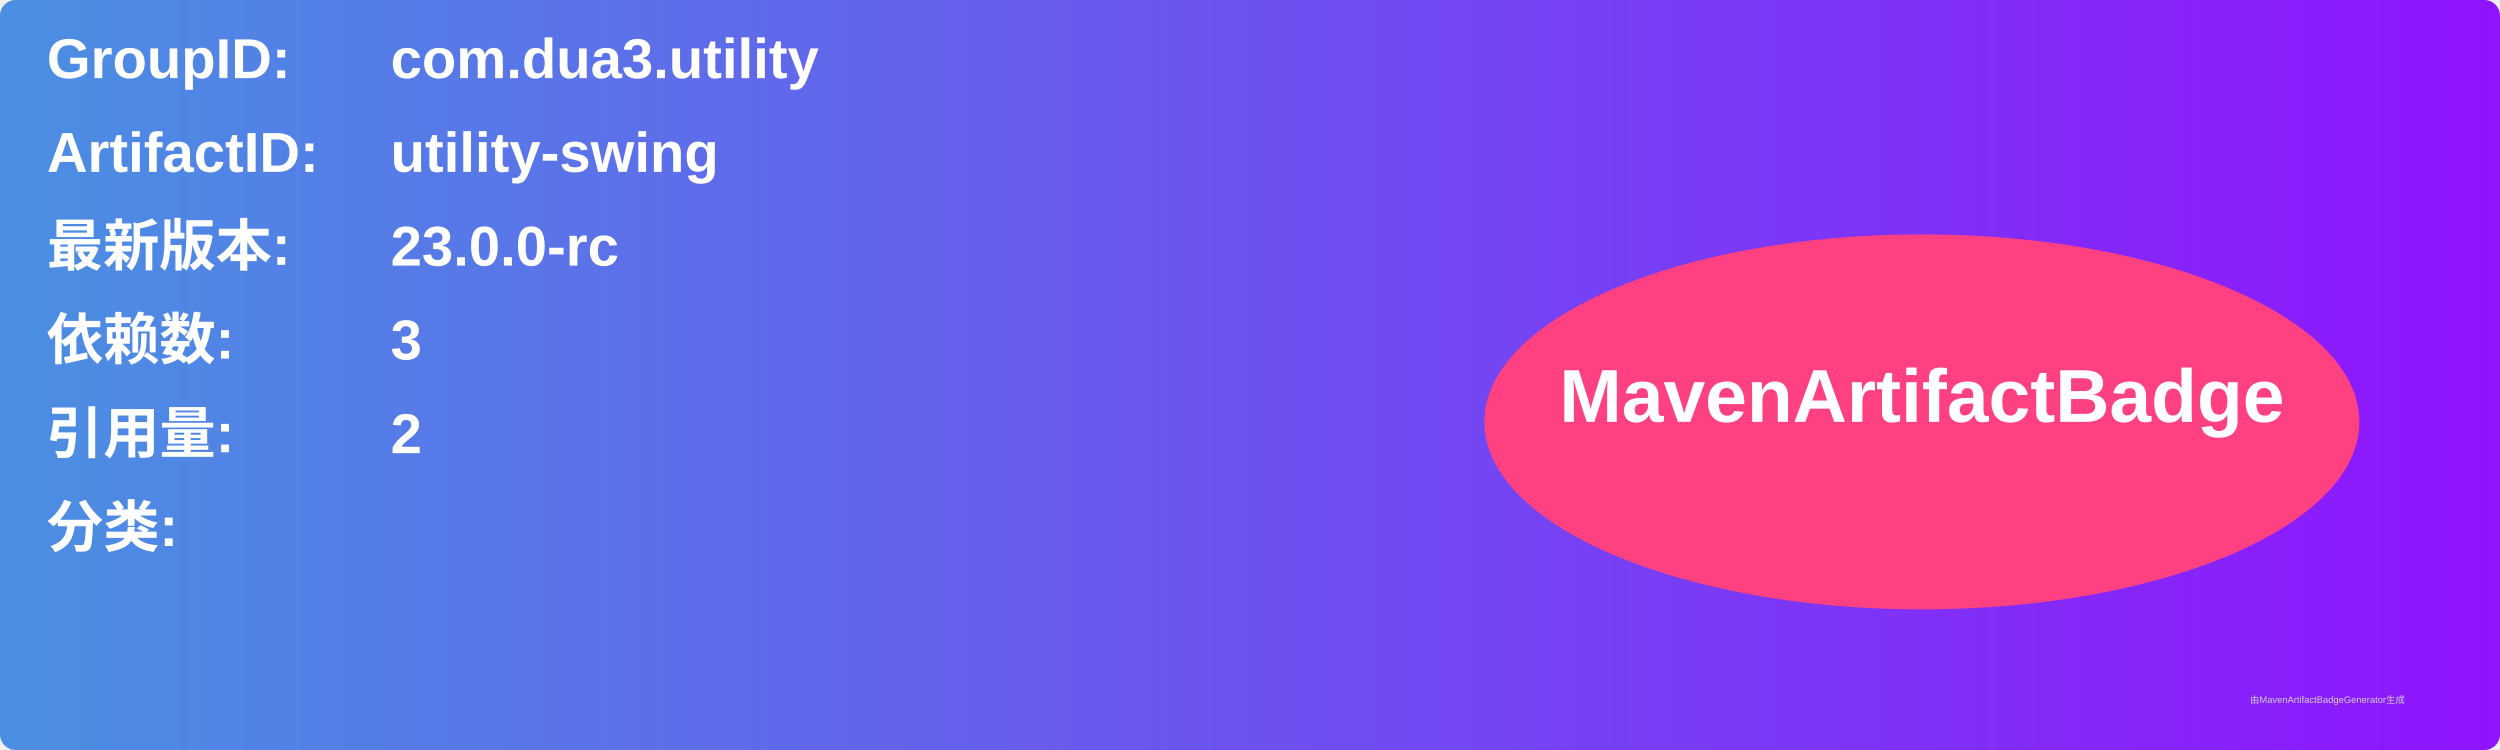
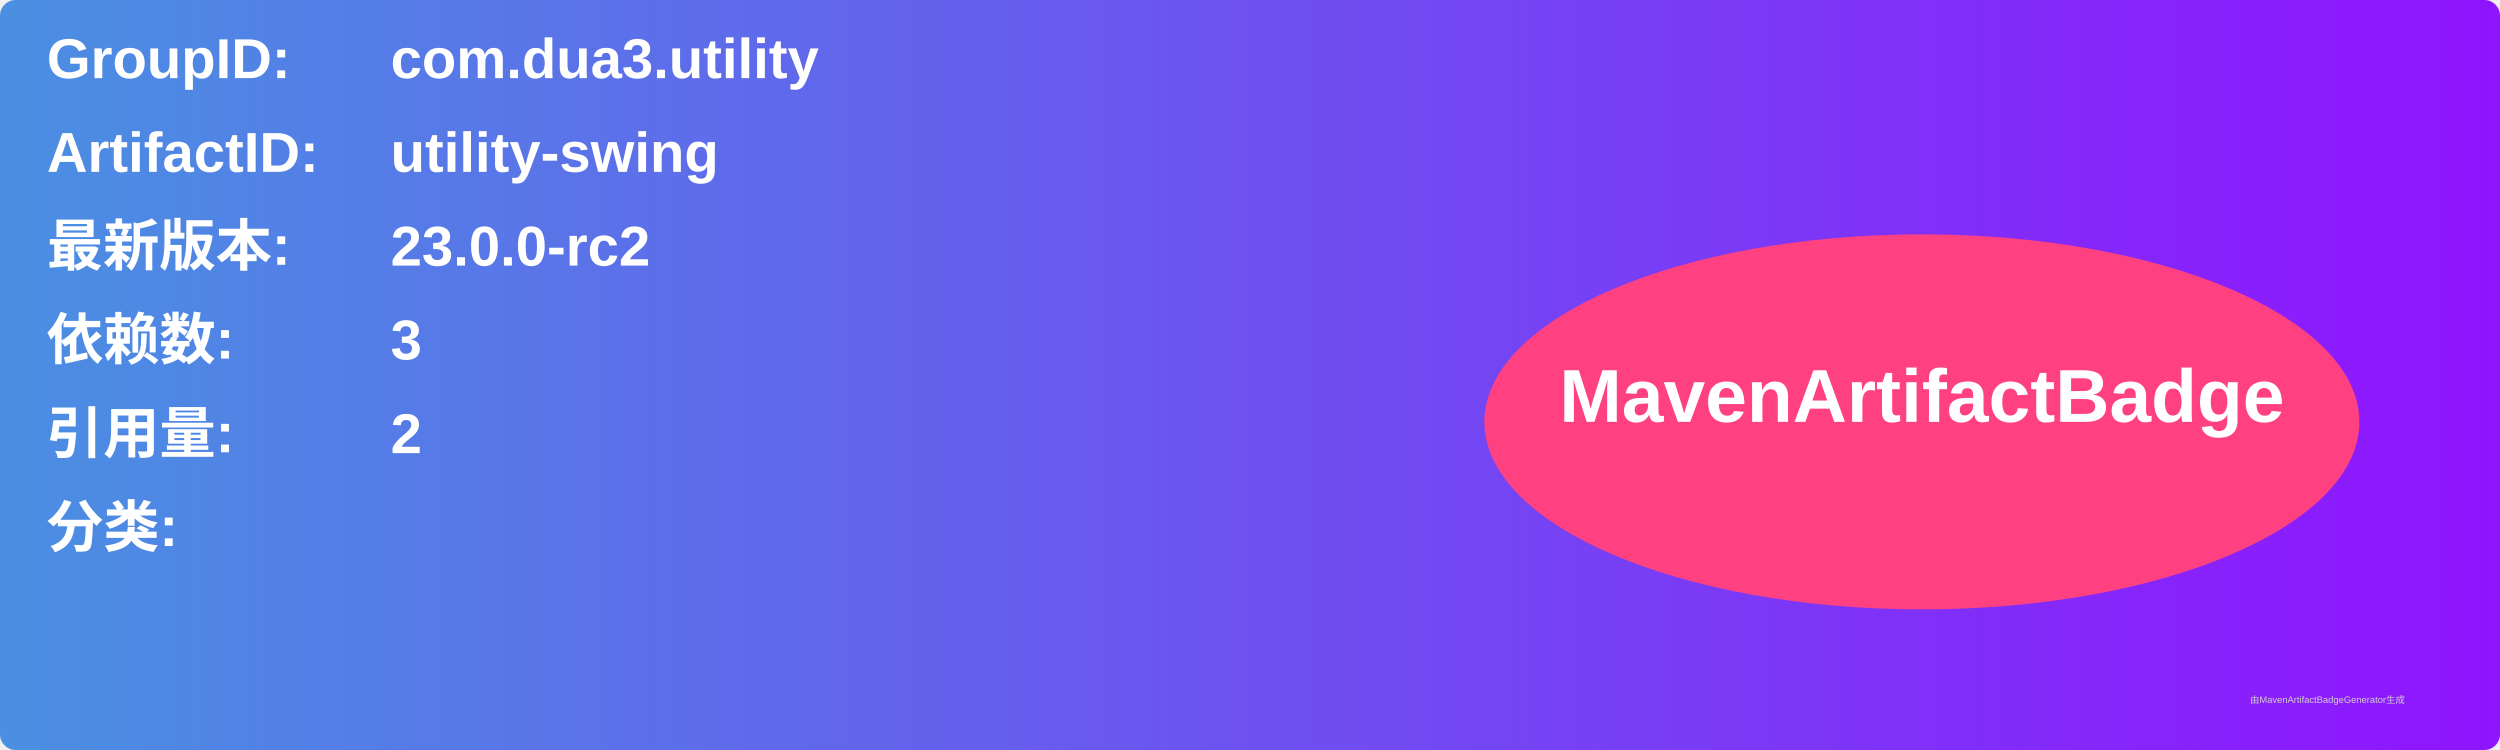
<svg xmlns="http://www.w3.org/2000/svg" width="800" height="240" viewBox="0 0 800 240">
  <linearGradient id="grad" x1="0%" y1="0%" x2="100%" y2="0%">
    <stop offset="0%" stop-color="#4a90e2" />
    <stop offset="100%" stop-color="#9013fe" />
  </linearGradient>
  <rect width="100%" height="100%" rx="5" ry="5" fill="url(#grad)" />
  <g transform="translate(15, 15)">
    <text x="0" y="10" font-family="Arial" font-size="18" fill="white" font-weight="bold" width="260">GroupID:</text>
    <text x="110" y="10" font-family="Arial" font-size="18" fill="white" font-weight="bold" width="460">com.dua3.utility</text>
    <text x="0" y="40" font-family="Arial" font-size="18" fill="white" font-weight="bold" width="260">ArtifactID:</text>
    <text x="110" y="40" font-family="Arial" font-size="18" fill="white" font-weight="bold" width="460">utility-swing</text>
    <text x="0" y="70" font-family="Arial" font-size="18" fill="white" font-weight="bold">最新版本:</text>
    <text x="110" y="70" font-family="Arial" font-size="18" fill="white" font-weight="bold">
-       <tspan font-weight="bold">23.0.0-rc</tspan>
+       <tspan font-weight="bold">23.0.0-rc2</tspan>
    </text>
    <text x="0" y="100" font-family="Arial" font-size="18" fill="white" font-weight="bold">依赖数: </text>
    <text x="110" y="100" font-family="Arial" font-size="18" fill="white">
      <tspan font-weight="bold">3</tspan>
    </text>
    <text x="0" y="130" font-family="Arial" font-size="18" fill="white" font-weight="bold">引用量: </text>
    <text x="110" y="130" font-family="Arial" font-size="18" fill="white">
      <tspan font-weight="bold">2</tspan>
    </text>
    <text x="0" y="160" font-family="Arial" font-size="18" fill="white" font-weight="bold">分类:</text>
    <text x="10" y="190" font-family="Arial" font-size="10" fill="white">
      <tspan font-weight="bold" />
    </text>
    <ellipse cx="600" cy="120" rx="140" ry="60" fill="#ff4081" />
    <text x="600" y="120" text-anchor="middle" font-family="Arial" font-size="24" fill="white" font-weight="bold">MavenArtifactBadge</text>
  </g>
  <text x="720" y="225" font-family="Arial" font-size="3" fill="#d0d0d0">由MavenArtifactBadgeGenerator生成</text>
</svg>
